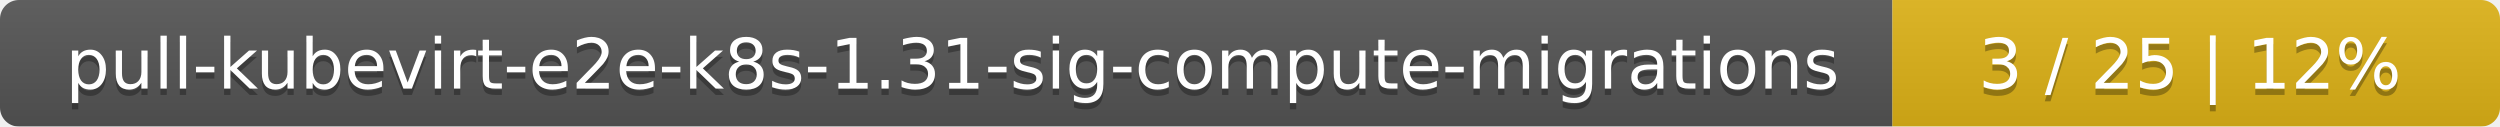
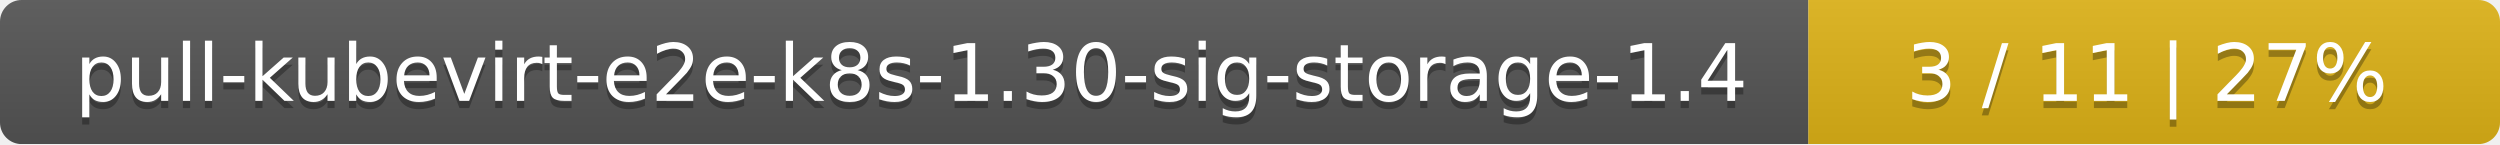
- <svg xmlns="http://www.w3.org/2000/svg" width="395" height="20">
+ <svg xmlns="http://www.w3.org/2000/svg" width="347" height="20">
  <linearGradient id="smooth" x2="0" y2="100%">
    <stop offset="0" stop-color="#bbb" stop-opacity=".1" />
    <stop offset="1" stop-opacity=".1" />
  </linearGradient>
  <mask id="round">
-     <rect width="395" height="20" rx="3" fill="#fff" />
+     <rect width="347" height="20" rx="3" fill="#fff" />
  </mask>
  <g mask="url(#round)">
-     <rect width="299" height="20" fill="#555" />
-     <rect x="299" width="96" height="20" fill="#dfb317" />
-     <rect width="395" height="20" fill="url(#smooth)" />
+     <rect width="251" height="20" fill="#555" />
+     <rect x="251" width="96" height="20" fill="#dfb317" />
+     <rect width="347" height="20" fill="url(#smooth)" />
  </g>
  <g fill="#fff" text-anchor="middle" font-family="DejaVu Sans,Verdana,Geneva,sans-serif" font-size="11">
-     <text x="150.5" y="15" fill="#010101" fill-opacity=".3">pull-kubevirt-e2e-k8s-1.31-sig-compute-migrations</text>
-     <text x="150.5" y="14">pull-kubevirt-e2e-k8s-1.31-sig-compute-migrations</text>
-     <text x="346" y="15" fill="#010101" fill-opacity=".3">3 / 25    |    12%</text>
-     <text x="346" y="14">3 / 25    |    12%</text>
+     <text x="126.5" y="15" fill="#010101" fill-opacity=".3">pull-kubevirt-e2e-k8s-1.30-sig-storage-1.4</text>
+     <text x="126.5" y="14">pull-kubevirt-e2e-k8s-1.30-sig-storage-1.4</text>
+     <text x="298" y="15" fill="#010101" fill-opacity=".3">3 / 11    |    27%</text>
+     <text x="298" y="14">3 / 11    |    27%</text>
  </g>
</svg>
